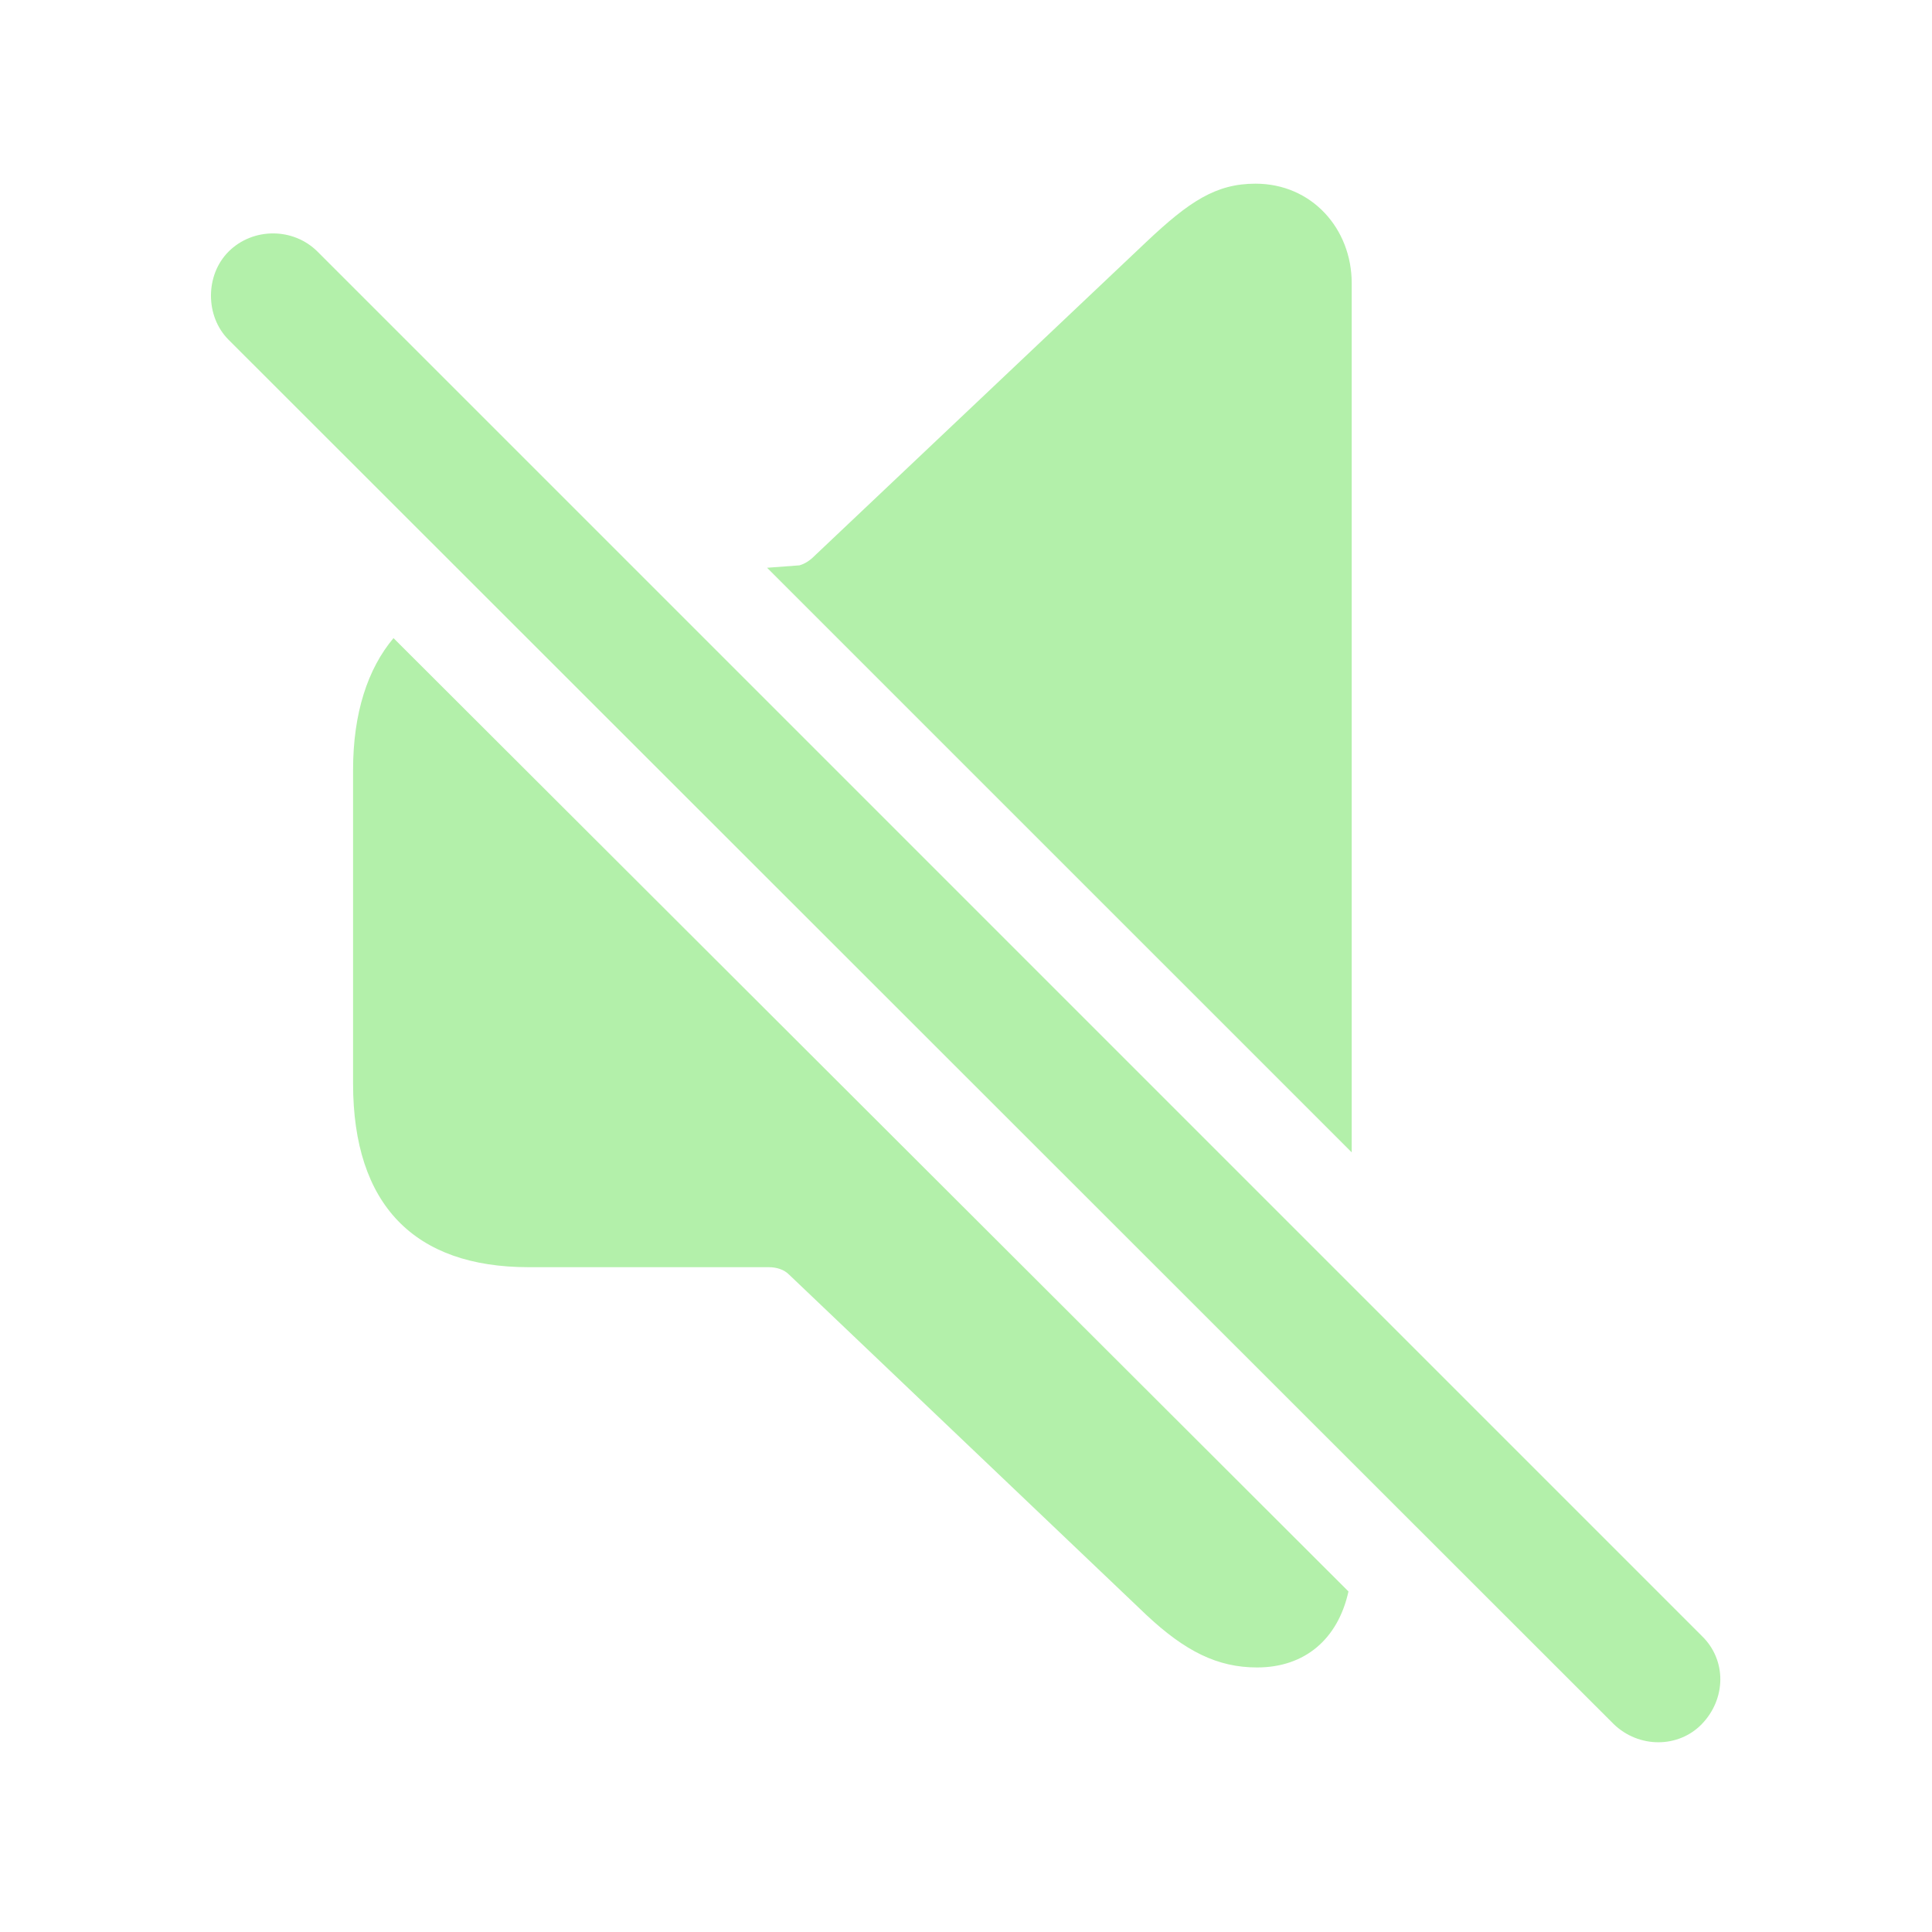
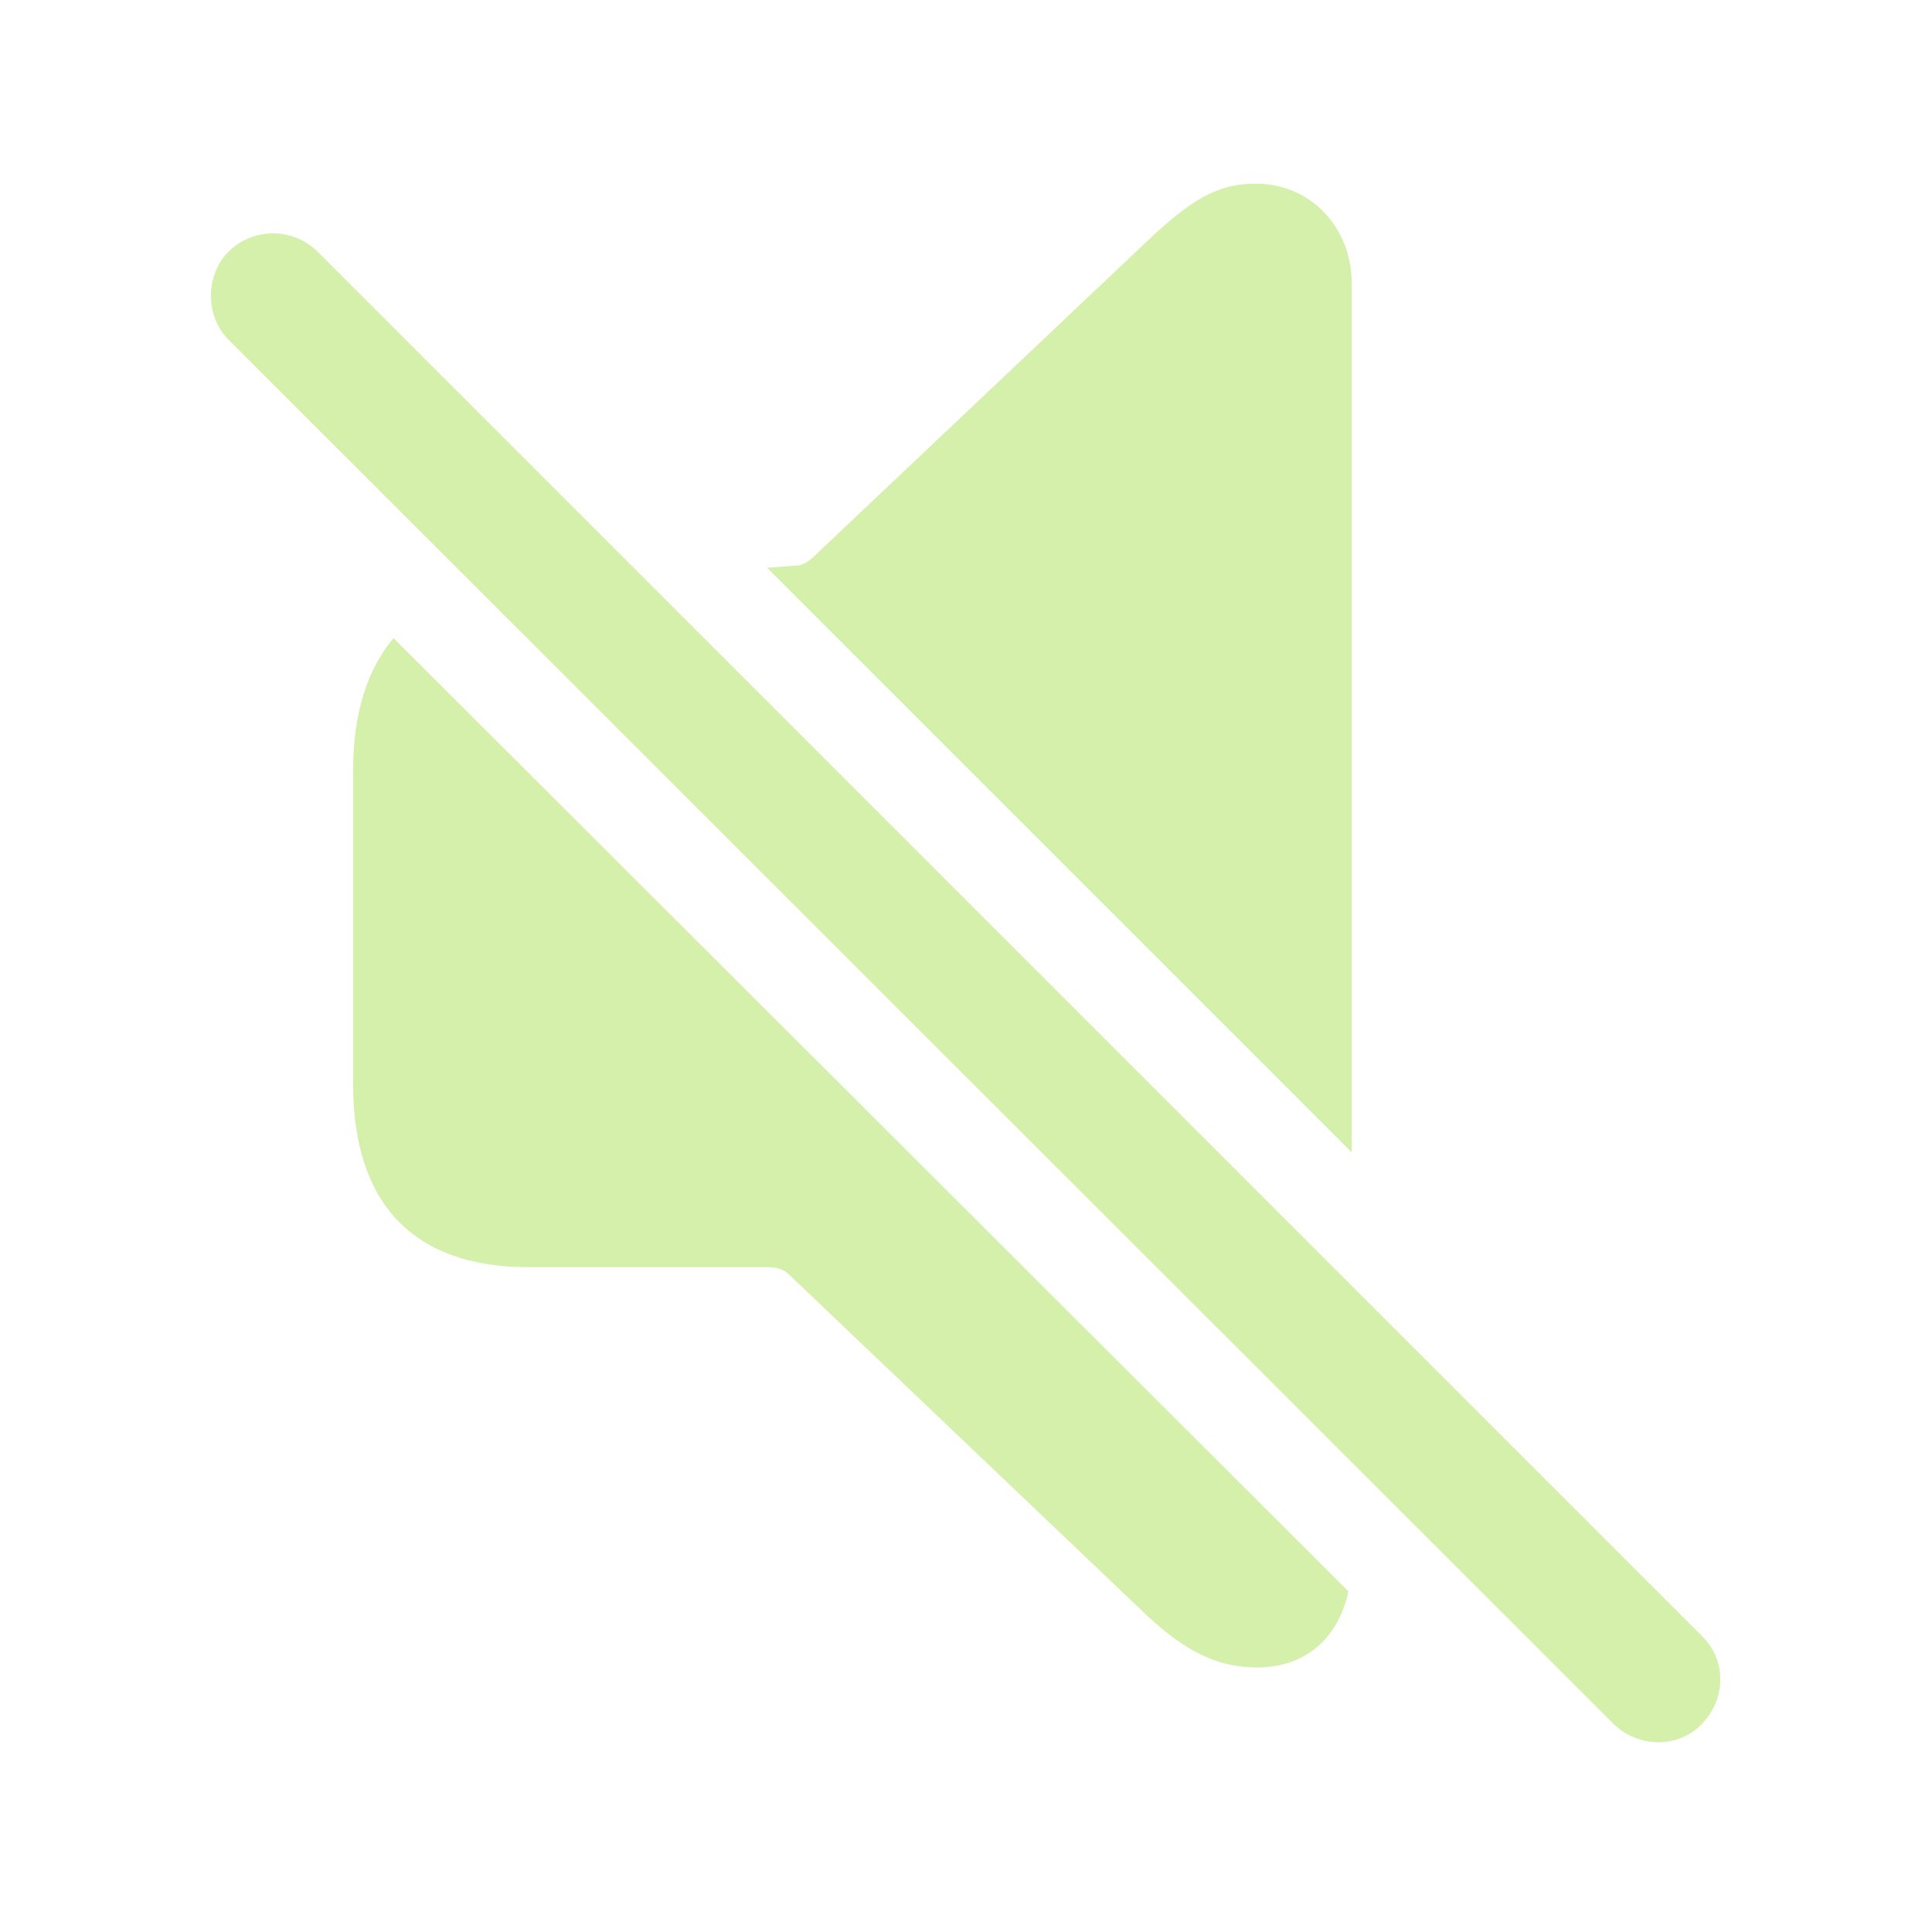
- <svg fill="#B3F0AA" width="120px" height="120px" viewBox="0 0 56 56">
+ <svg fill="#D4F0AA" width="120px" height="120px" viewBox="0 0 56 56">
  <path d="M 39.18 33.402 L 39.18 8.207 C 39.18 6.637 38.031 5.324 36.391 5.324 C 35.242 5.324 34.469 5.84 33.227 7.012 L 23.617 16.105 C 23.477 16.246 23.336 16.34 23.172 16.387 L 22.234 16.457 Z M 46.773 49.973 C 47.5 50.676 48.648 50.676 49.328 49.973 C 50.031 49.246 50.055 48.121 49.328 47.418 L 9.203 7.293 C 8.5 6.59 7.328 6.59 6.625 7.293 C 5.945 7.973 5.945 9.168 6.625 9.848 Z M 36.437 48.332 C 37.82 48.332 38.781 47.512 39.086 46.129 L 11.406 18.496 C 10.656 19.387 10.234 20.676 10.234 22.316 L 10.234 31.41 C 10.234 34.926 12.015 36.73 15.32 36.73 L 22.281 36.73 C 22.515 36.73 22.727 36.801 22.867 36.941 L 33.227 46.809 C 34.352 47.863 35.289 48.332 36.437 48.332 Z" />
</svg>
